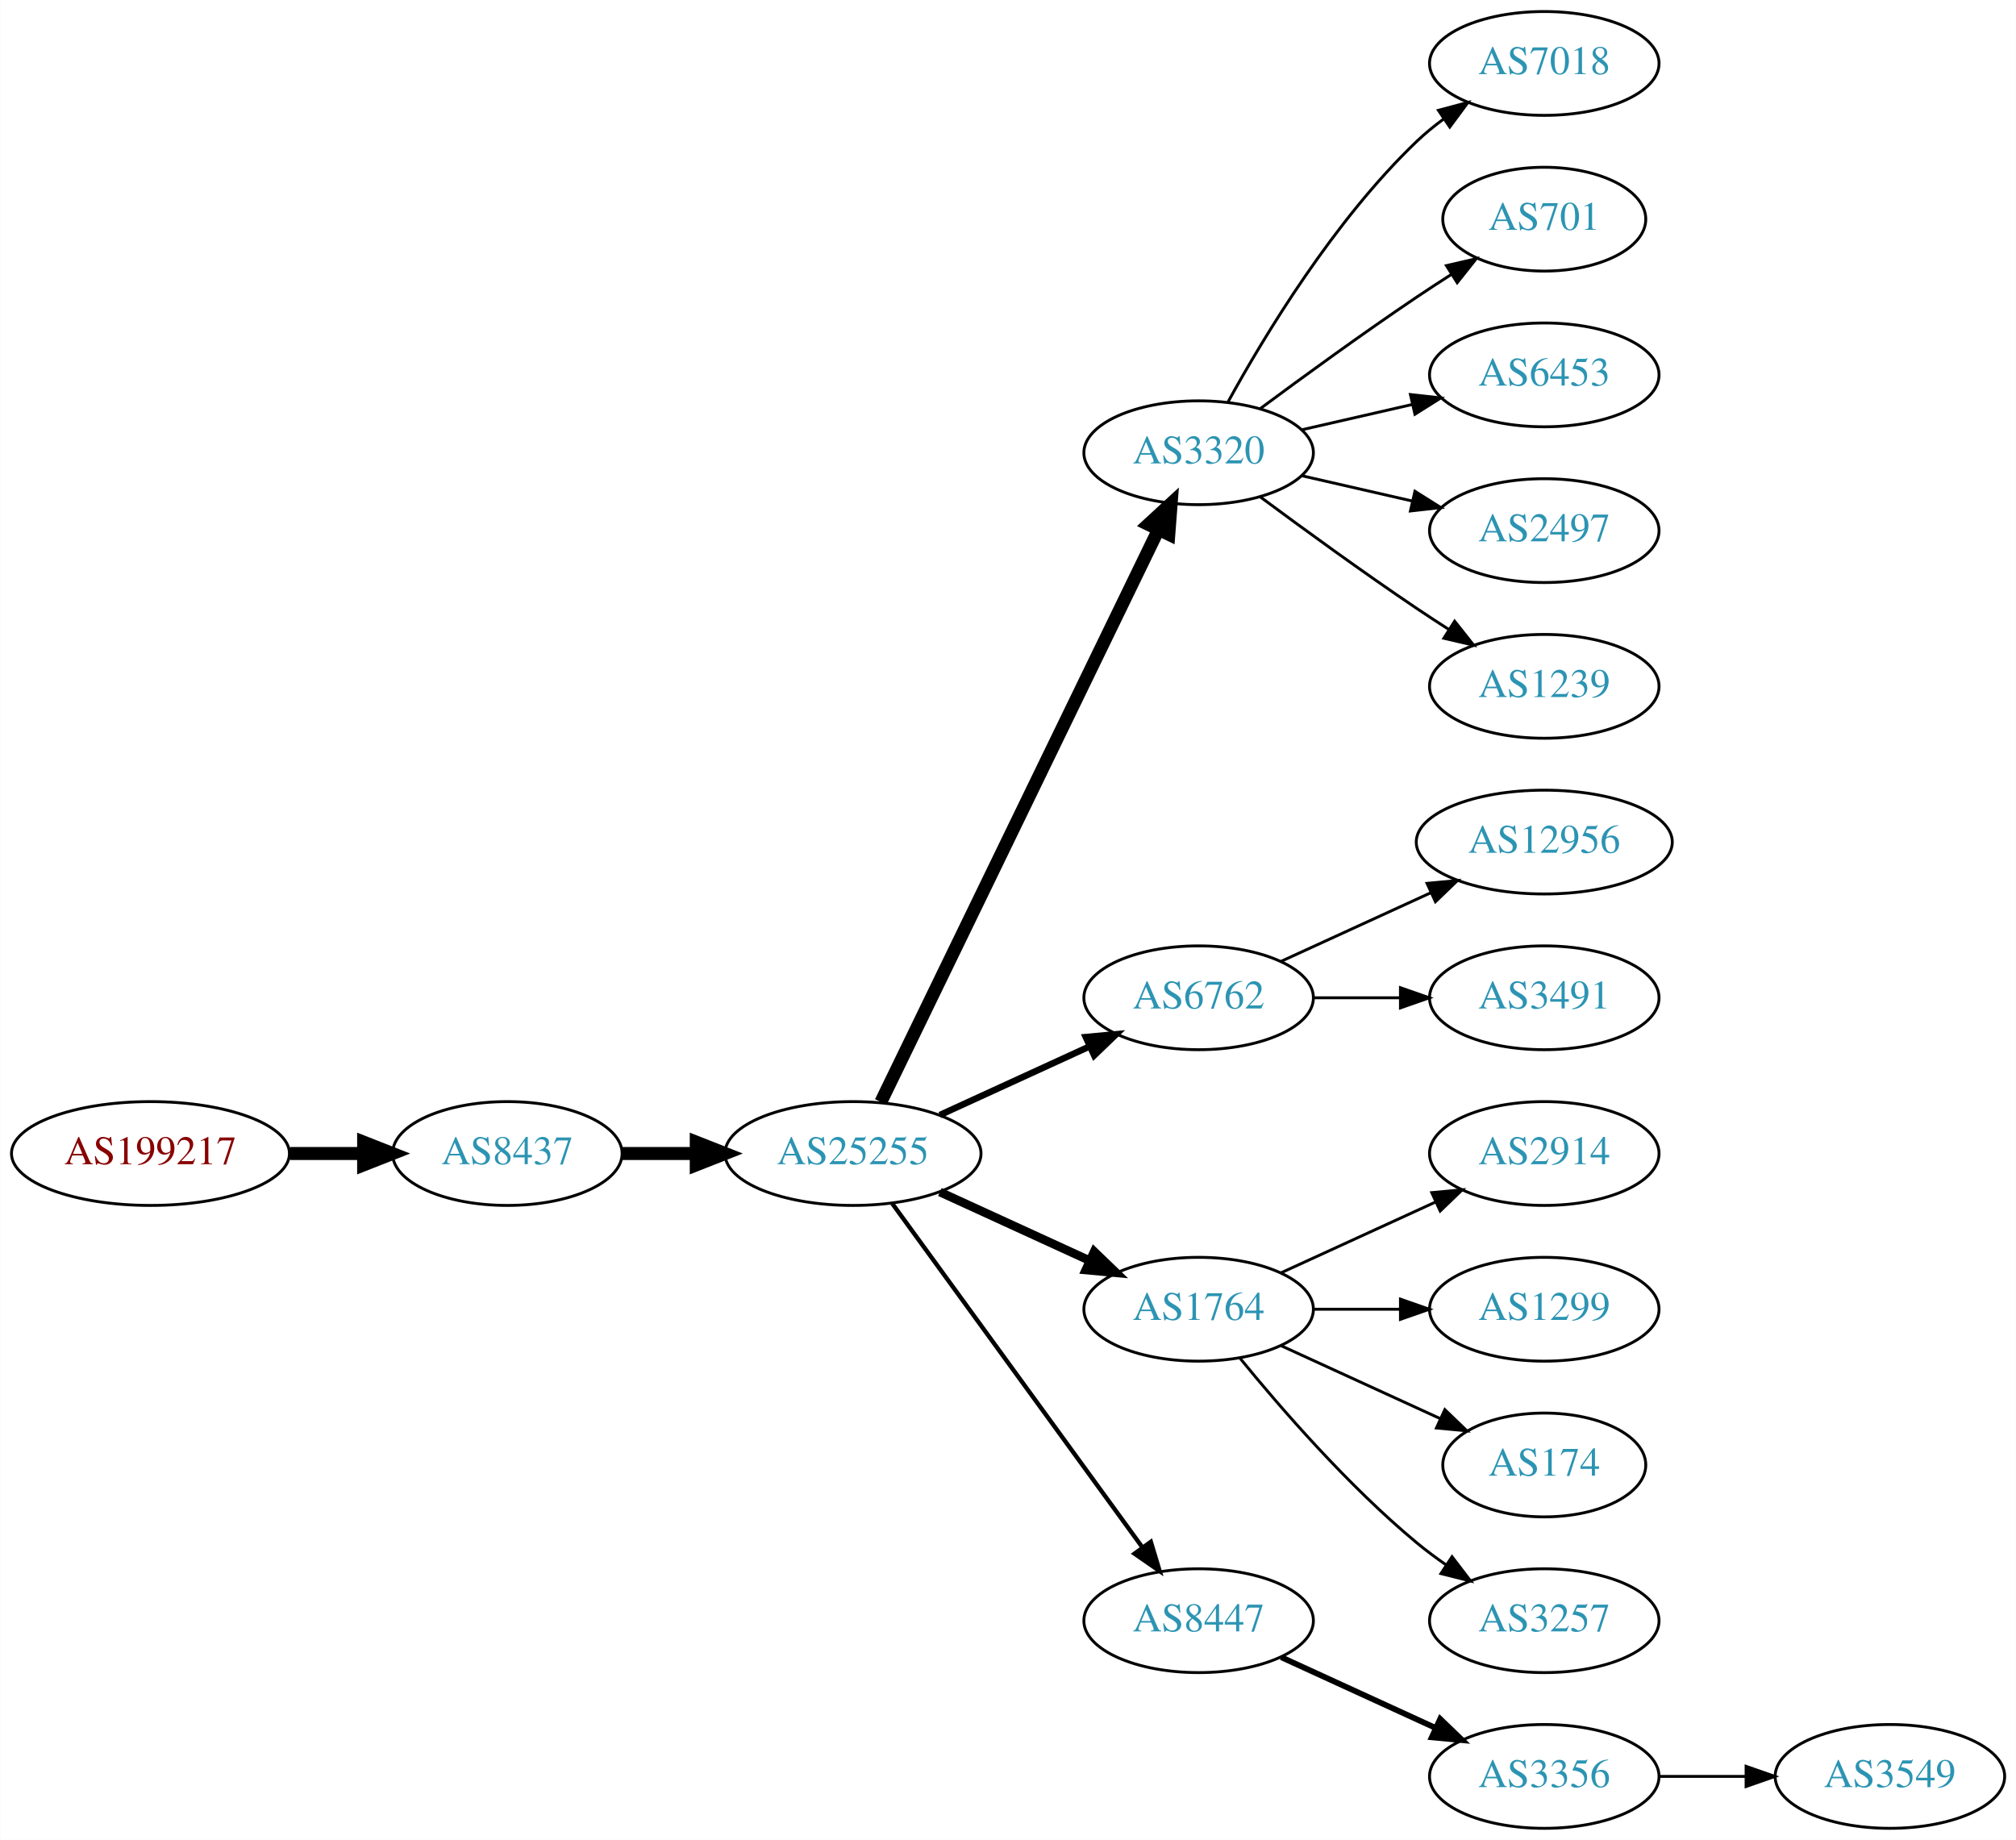
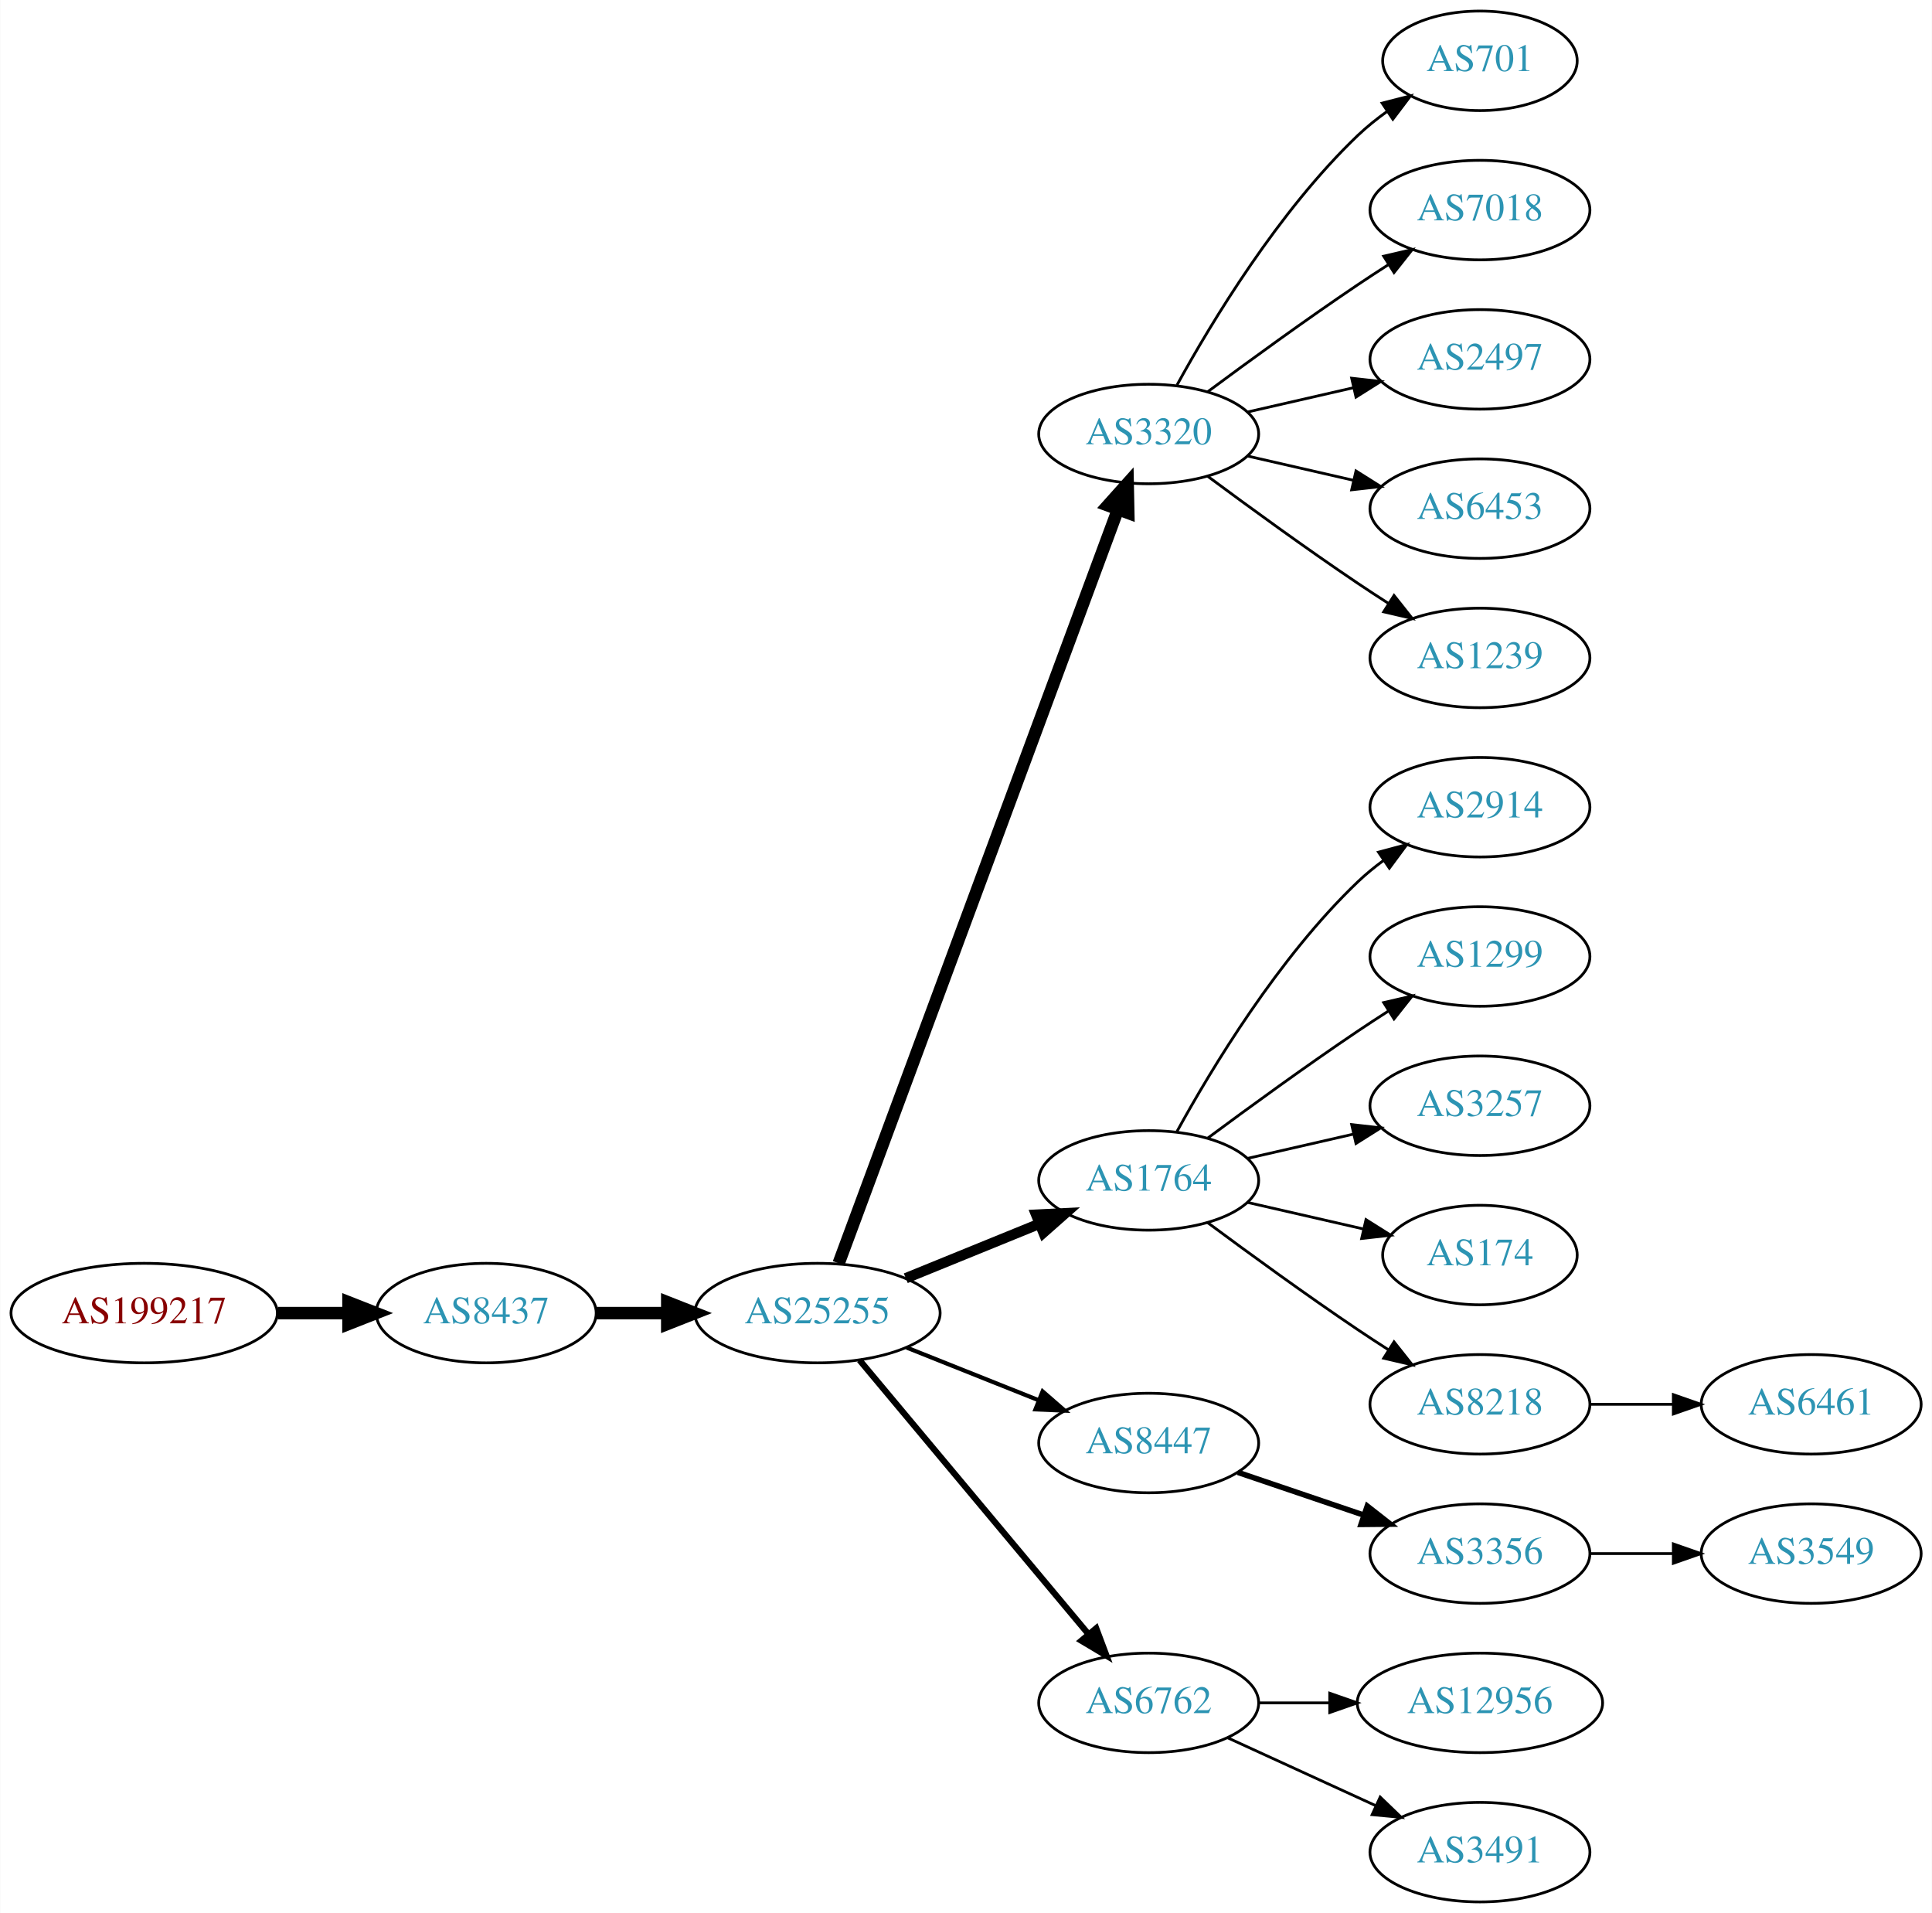
- <svg xmlns="http://www.w3.org/2000/svg" xmlns:xlink="http://www.w3.org/1999/xlink" width="699pt" height="638pt" viewBox="0.00 0.00 698.85 638.00">
-   <g id="graph0" class="graph" transform="scale(1 1) rotate(0) translate(4 634)">
-     <polygon fill="white" stroke="none" points="-4,4 -4,-634 694.855,-634 694.855,4 -4,4" />
+ <svg xmlns="http://www.w3.org/2000/svg" xmlns:xlink="http://www.w3.org/1999/xlink" width="699pt" height="692pt" viewBox="0.00 0.00 698.85 692.00">
+   <g id="graph0" class="graph" transform="scale(1 1) rotate(0) translate(4 688)">
+     <polygon fill="white" stroke="none" points="-4,4 -4,-688 694.855,-688 694.855,4 -4,4" />
    <g id="node1" class="node">
      <g id="a_node1">
        <a xlink:href="/asn/199217" xlink:title="AS199217 ~ IKARUS Security Software GmbH [AT]">
-           <ellipse fill="#ffffff" stroke="black" cx="48.096" cy="-234" rx="48.192" ry="18" />
-           <text text-anchor="middle" x="48.096" y="-230.3" font-family="Times,serif" font-size="14.00" fill="#880000">AS199217</text>
+           <ellipse fill="#ffffff" stroke="black" cx="48.096" cy="-213" rx="48.192" ry="18" />
+           <text text-anchor="middle" x="48.096" y="-209.3" font-family="Times,serif" font-size="14.00" fill="#880000">AS199217</text>
        </a>
      </g>
    </g>
    <g id="node2" class="node">
      <g id="a_node2">
        <a xlink:href="/asn/8437" xlink:title="AS8437 ~ Hutchison Drei Austria GmbH [AT]">
-           <ellipse fill="#ffffff" stroke="black" cx="171.838" cy="-234" rx="39.794" ry="18" />
-           <text text-anchor="middle" x="171.838" y="-230.3" font-family="Times,serif" font-size="14.00" fill="#2c94b3">AS8437</text>
+           <ellipse fill="#ffffff" stroke="black" cx="171.838" cy="-213" rx="39.794" ry="18" />
+           <text text-anchor="middle" x="171.838" y="-209.3" font-family="Times,serif" font-size="14.00" fill="#2c94b3">AS8437</text>
        </a>
      </g>
    </g>
    <g id="edge1" class="edge">
-       <path fill="none" stroke="black" stroke-width="4.5" d="M96.513,-234C104.867,-234 113.577,-234 121.969,-234" />
-       <polygon fill="black" stroke="black" stroke-width="4.5" points="122.004,-237.938 132.004,-234 122.004,-230.063 122.004,-237.938" />
+       <path fill="none" stroke="black" stroke-width="4.5" d="M96.513,-213C104.867,-213 113.577,-213 121.969,-213" />
+       <polygon fill="black" stroke="black" stroke-width="4.5" points="122.004,-216.938 132.004,-213 122.004,-209.063 122.004,-216.938" />
    </g>
    <g id="node3" class="node">
      <g id="a_node3">
        <a xlink:href="/asn/25255" xlink:title="AS25255 ~ ==&gt; TELE2 AUSTRIA &lt;== [AT]">
-           <ellipse fill="#ffffff" stroke="black" cx="291.681" cy="-234" rx="44.393" ry="18" />
-           <text text-anchor="middle" x="291.681" y="-230.3" font-family="Times,serif" font-size="14.00" fill="#2c94b3">AS25255</text>
+           <ellipse fill="#ffffff" stroke="black" cx="291.681" cy="-213" rx="44.393" ry="18" />
+           <text text-anchor="middle" x="291.681" y="-209.3" font-family="Times,serif" font-size="14.00" fill="#2c94b3">AS25255</text>
        </a>
      </g>
    </g>
    <g id="edge2" class="edge">
-       <path fill="none" stroke="black" stroke-width="4.5" d="M211.751,-234C219.853,-234 228.528,-234 237.055,-234" />
-       <polygon fill="black" stroke="black" stroke-width="4.5" points="237.332,-237.938 247.332,-234 237.332,-230.063 237.332,-237.938" />
+       <path fill="none" stroke="black" stroke-width="4.5" d="M211.751,-213C219.853,-213 228.528,-213 237.055,-213" />
+       <polygon fill="black" stroke="black" stroke-width="4.5" points="237.332,-216.938 247.332,-213 237.332,-209.063 237.332,-216.938" />
    </g>
    <g id="node4" class="node">
      <g id="a_node4">
        <a xlink:href="/asn/3320" xlink:title="AS3320 ~ DTAG [DE]">
-           <ellipse fill="#ffffff" stroke="black" cx="411.523" cy="-477" rx="39.794" ry="18" />
-           <text text-anchor="middle" x="411.523" y="-473.3" font-family="Times,serif" font-size="14.00" fill="#2c94b3">AS3320</text>
+           <ellipse fill="#ffffff" stroke="black" cx="411.523" cy="-531" rx="39.794" ry="18" />
+           <text text-anchor="middle" x="411.523" y="-527.3" font-family="Times,serif" font-size="14.00" fill="#2c94b3">AS3320</text>
        </a>
      </g>
    </g>
    <g id="edge3" class="edge">
-       <path fill="none" stroke="black" stroke-width="4.5" d="M301.346,-251.868C321.826,-294.101 373.314,-400.272 397.54,-450.227" />
-       <polygon fill="black" stroke="black" stroke-width="4.5" points="394.098,-452.154 402.004,-459.433 401.183,-448.717 394.098,-452.154" />
+       <path fill="none" stroke="black" stroke-width="4.5" d="M299.354,-231.008C319.002,-284.028 376.735,-439.823 400.315,-503.453" />
+       <polygon fill="black" stroke="black" stroke-width="4.5" points="396.756,-505.181 403.923,-513.189 404.14,-502.444 396.756,-505.181" />
    </g>
    <g id="node5" class="node">
      <g id="a_node5">
-         <a xlink:href="/asn/6762" xlink:title="AS6762 ~ TELECOM ITALIA SPARKLE S.p.A. [IT]">
-           <ellipse fill="#ffffff" stroke="black" cx="411.523" cy="-288" rx="39.794" ry="18" />
-           <text text-anchor="middle" x="411.523" y="-284.3" font-family="Times,serif" font-size="14.00" fill="#2c94b3">AS6762</text>
+         <a xlink:href="/asn/1764" xlink:title="AS1764 ~ NEXTLAYER-AS [AT]">
+           <ellipse fill="#ffffff" stroke="black" cx="411.523" cy="-261" rx="39.794" ry="18" />
+           <text text-anchor="middle" x="411.523" y="-257.3" font-family="Times,serif" font-size="14.00" fill="#2c94b3">AS1764</text>
        </a>
      </g>
    </g>
    <g id="edge4" class="edge">
-       <path fill="none" stroke="black" stroke-width="2.25" d="M321.81,-247.348C337.421,-254.502 356.819,-263.391 373.491,-271.03" />
-       <polygon fill="black" stroke="black" stroke-width="2.25" points="372.394,-274.378 382.943,-275.362 375.31,-268.014 372.394,-274.378" />
+       <path fill="none" stroke="black" stroke-width="3.75" d="M323.642,-225.611C338.438,-231.638 356.296,-238.912 371.963,-245.294" />
+       <polygon fill="black" stroke="black" stroke-width="3.75" points="370.807,-248.602 381.389,-249.133 373.448,-242.119 370.807,-248.602" />
    </g>
    <g id="node6" class="node">
      <g id="a_node6">
-         <a xlink:href="/asn/1764" xlink:title="AS1764 ~ NEXTLAYER-AS [AT]">
-           <ellipse fill="#ffffff" stroke="black" cx="411.523" cy="-180" rx="39.794" ry="18" />
-           <text text-anchor="middle" x="411.523" y="-176.3" font-family="Times,serif" font-size="14.00" fill="#2c94b3">AS1764</text>
+         <a xlink:href="/asn/8447" xlink:title="AS8447 ~ A1 Telekom Austria AG [AT]">
+           <ellipse fill="#ffffff" stroke="black" cx="411.523" cy="-166" rx="39.794" ry="18" />
+           <text text-anchor="middle" x="411.523" y="-162.3" font-family="Times,serif" font-size="14.00" fill="#2c94b3">AS8447</text>
        </a>
      </g>
    </g>
    <g id="edge5" class="edge">
-       <path fill="none" stroke="black" stroke-width="3" d="M321.81,-220.652C337.421,-213.498 356.819,-204.609 373.491,-196.97" />
-       <polygon fill="black" stroke="black" stroke-width="3" points="375.31,-199.986 382.943,-192.638 372.394,-193.622 375.31,-199.986" />
+       <path fill="none" stroke="black" stroke-width="1.5" d="M323.951,-200.528C338.632,-194.673 356.276,-187.636 371.794,-181.447" />
+       <polygon fill="black" stroke="black" stroke-width="1.5" points="373.144,-184.677 381.135,-177.721 370.55,-178.175 373.144,-184.677" />
    </g>
    <g id="node7" class="node">
      <g id="a_node7">
-         <a xlink:href="/asn/8447" xlink:title="AS8447 ~ A1 Telekom Austria AG [AT]">
+         <a xlink:href="/asn/6762" xlink:title="AS6762 ~ TELECOM ITALIA SPARKLE S.p.A. [IT]">
          <ellipse fill="#ffffff" stroke="black" cx="411.523" cy="-72" rx="39.794" ry="18" />
-           <text text-anchor="middle" x="411.523" y="-68.3" font-family="Times,serif" font-size="14.00" fill="#2c94b3">AS8447</text>
+           <text text-anchor="middle" x="411.523" y="-68.3" font-family="Times,serif" font-size="14.00" fill="#2c94b3">AS6762</text>
        </a>
      </g>
    </g>
    <g id="edge6" class="edge">
-       <path fill="none" stroke="black" stroke-width="1.5" d="M305.292,-216.663C326.113,-188.04 367.775,-130.767 391.964,-97.514" />
-       <polygon fill="black" stroke="black" stroke-width="1.5" points="394.95,-99.358 398.003,-89.212 389.29,-95.24 394.95,-99.358" />
+       <path fill="none" stroke="black" stroke-width="2.25" d="M306.895,-195.992C327.51,-171.326 365.837,-125.467 389.659,-96.965" />
+       <polygon fill="black" stroke="black" stroke-width="2.25" points="392.531,-98.986 396.258,-89.068 387.16,-94.497 392.531,-98.986" />
    </g>
    <g id="node8" class="node">
      <g id="a_node8">
+         <a xlink:href="/asn/701" xlink:title="AS701 ~ UUNET [US]">
+           <ellipse fill="#ffffff" stroke="black" cx="531.366" cy="-666" rx="35.194" ry="18" />
+           <text text-anchor="middle" x="531.366" y="-662.3" font-family="Times,serif" font-size="14.00" fill="#2c94b3">AS701</text>
+         </a>
+       </g>
+     </g>
+     <g id="edge7" class="edge">
+       <path fill="none" stroke="black" d="M421.764,-548.713C434.31,-571.561 458.487,-611.611 487.17,-639 490.424,-642.107 494.09,-645.046 497.877,-647.76" />
+       <polygon fill="black" stroke="black" points="495.979,-650.701 506.245,-653.322 499.854,-644.872 495.979,-650.701" />
+     </g>
+     <g id="node9" class="node">
+       <g id="a_node9">
        <a xlink:href="/asn/7018" xlink:title="AS7018 ~ AT&amp;T Services, Inc. [US]">
          <ellipse fill="#ffffff" stroke="black" cx="531.366" cy="-612" rx="39.794" ry="18" />
          <text text-anchor="middle" x="531.366" y="-608.3" font-family="Times,serif" font-size="14.00" fill="#2c94b3">AS7018</text>
        </a>
      </g>
    </g>
-     <g id="edge7" class="edge">
-       <path fill="none" stroke="black" d="M421.764,-494.713C434.31,-517.561 458.487,-557.611 487.17,-585 490.038,-587.739 493.227,-590.347 496.536,-592.785" />
-       <polygon fill="black" stroke="black" points="494.659,-595.742 504.895,-598.477 498.599,-589.956 494.659,-595.742" />
-     </g>
-     <g id="node9" class="node">
-       <g id="a_node9">
-         <a xlink:href="/asn/701" xlink:title="AS701 ~ UUNET [US]">
-           <ellipse fill="#ffffff" stroke="black" cx="531.366" cy="-558" rx="35.194" ry="18" />
-           <text text-anchor="middle" x="531.366" y="-554.3" font-family="Times,serif" font-size="14.00" fill="#2c94b3">AS701</text>
-         </a>
-       </g>
-     </g>
    <g id="edge8" class="edge">
-       <path fill="none" stroke="black" d="M432.853,-492.277C447.716,-503.304 468.46,-518.407 487.17,-531 490.987,-533.569 495.037,-536.21 499.067,-538.786" />
-       <polygon fill="black" stroke="black" points="497.436,-541.895 507.761,-544.271 501.171,-535.975 497.436,-541.895" />
+       <path fill="none" stroke="black" d="M432.853,-546.277C447.716,-557.304 468.46,-572.407 487.17,-585 490.719,-587.389 494.469,-589.839 498.217,-592.242" />
+       <polygon fill="black" stroke="black" points="496.544,-595.325 506.866,-597.712 500.285,-589.409 496.544,-595.325" />
    </g>
    <g id="node10" class="node">
      <g id="a_node10">
+         <a xlink:href="/asn/2497" xlink:title="AS2497 ~ Internet Initiative Japan Inc. [JP]">
+           <ellipse fill="#ffffff" stroke="black" cx="531.366" cy="-558" rx="39.794" ry="18" />
+           <text text-anchor="middle" x="531.366" y="-554.3" font-family="Times,serif" font-size="14.00" fill="#2c94b3">AS2497</text>
+         </a>
+       </g>
+     </g>
+     <g id="edge9" class="edge">
+       <path fill="none" stroke="black" d="M447.242,-538.955C459.242,-541.704 472.863,-544.825 485.556,-547.733" />
+       <polygon fill="black" stroke="black" points="484.958,-551.187 495.487,-550.009 486.522,-544.364 484.958,-551.187" />
+     </g>
+     <g id="node11" class="node">
+       <g id="a_node11">
        <a xlink:href="/asn/6453" xlink:title="AS6453 ~ TATA COMMUNICATIONS (AMERICA) INC [US]">
          <ellipse fill="#ffffff" stroke="black" cx="531.366" cy="-504" rx="39.794" ry="18" />
          <text text-anchor="middle" x="531.366" y="-500.3" font-family="Times,serif" font-size="14.00" fill="#2c94b3">AS6453</text>
        </a>
      </g>
    </g>
-     <g id="edge9" class="edge">
-       <path fill="none" stroke="black" d="M447.242,-484.955C459.242,-487.704 472.863,-490.825 485.556,-493.733" />
-       <polygon fill="black" stroke="black" points="484.958,-497.187 495.487,-496.009 486.522,-490.364 484.958,-497.187" />
-     </g>
-     <g id="node11" class="node">
-       <g id="a_node11">
-         <a xlink:href="/asn/2497" xlink:title="AS2497 ~ Internet Initiative Japan Inc. [JP]">
-           <ellipse fill="#ffffff" stroke="black" cx="531.366" cy="-450" rx="39.794" ry="18" />
-           <text text-anchor="middle" x="531.366" y="-446.3" font-family="Times,serif" font-size="14.00" fill="#2c94b3">AS2497</text>
-         </a>
-       </g>
-     </g>
    <g id="edge10" class="edge">
-       <path fill="none" stroke="black" d="M447.242,-469.045C459.242,-466.296 472.863,-463.175 485.556,-460.267" />
-       <polygon fill="black" stroke="black" points="486.522,-463.636 495.487,-457.991 484.958,-456.813 486.522,-463.636" />
+       <path fill="none" stroke="black" d="M447.242,-523.045C459.242,-520.296 472.863,-517.175 485.556,-514.267" />
+       <polygon fill="black" stroke="black" points="486.522,-517.636 495.487,-511.991 484.958,-510.813 486.522,-517.636" />
    </g>
    <g id="node12" class="node">
      <g id="a_node12">
        <a xlink:href="/asn/1239" xlink:title="AS1239 ~ Sprint [US]">
-           <ellipse fill="#ffffff" stroke="black" cx="531.366" cy="-396" rx="39.794" ry="18" />
-           <text text-anchor="middle" x="531.366" y="-392.3" font-family="Times,serif" font-size="14.00" fill="#2c94b3">AS1239</text>
+           <ellipse fill="#ffffff" stroke="black" cx="531.366" cy="-450" rx="39.794" ry="18" />
+           <text text-anchor="middle" x="531.366" y="-446.3" font-family="Times,serif" font-size="14.00" fill="#2c94b3">AS1239</text>
        </a>
      </g>
    </g>
    <g id="edge11" class="edge">
-       <path fill="none" stroke="black" d="M432.853,-461.723C447.716,-450.696 468.46,-435.593 487.17,-423 490.719,-420.611 494.469,-418.161 498.217,-415.758" />
-       <polygon fill="black" stroke="black" points="500.285,-418.591 506.866,-410.288 496.544,-412.675 500.285,-418.591" />
+       <path fill="none" stroke="black" d="M432.853,-515.723C447.716,-504.696 468.46,-489.593 487.17,-477 490.719,-474.611 494.469,-472.161 498.217,-469.758" />
+       <polygon fill="black" stroke="black" points="500.285,-472.591 506.866,-464.288 496.544,-466.675 500.285,-472.591" />
    </g>
    <g id="node13" class="node">
      <g id="a_node13">
-         <a xlink:href="/asn/12956" xlink:title="AS12956 ~ TELXIUS [ES]">
-           <ellipse fill="#ffffff" stroke="black" cx="531.366" cy="-342" rx="44.393" ry="18" />
-           <text text-anchor="middle" x="531.366" y="-338.3" font-family="Times,serif" font-size="14.00" fill="#2c94b3">AS12956</text>
+         <a xlink:href="/asn/2914" xlink:title="AS2914 ~ NTT America, Inc. [US]">
+           <ellipse fill="#ffffff" stroke="black" cx="531.366" cy="-396" rx="39.794" ry="18" />
+           <text text-anchor="middle" x="531.366" y="-392.3" font-family="Times,serif" font-size="14.00" fill="#2c94b3">AS2914</text>
        </a>
      </g>
    </g>
    <g id="edge12" class="edge">
-       <path fill="none" stroke="black" d="M440.152,-300.661C455.65,-307.762 475.216,-316.728 492.163,-324.494" />
-       <polygon fill="black" stroke="black" points="490.716,-327.681 501.266,-328.665 493.633,-321.317 490.716,-327.681" />
+       <path fill="none" stroke="black" d="M421.764,-278.713C434.31,-301.561 458.487,-341.611 487.17,-369 490.038,-371.739 493.227,-374.347 496.536,-376.785" />
+       <polygon fill="black" stroke="black" points="494.659,-379.742 504.895,-382.477 498.599,-373.956 494.659,-379.742" />
    </g>
    <g id="node14" class="node">
      <g id="a_node14">
-         <a xlink:href="/asn/3491" xlink:title="AS3491 ~ PCCW Global, Inc. [US]">
-           <ellipse fill="#ffffff" stroke="black" cx="531.366" cy="-288" rx="39.794" ry="18" />
-           <text text-anchor="middle" x="531.366" y="-284.3" font-family="Times,serif" font-size="14.00" fill="#2c94b3">AS3491</text>
+         <a xlink:href="/asn/1299" xlink:title="AS1299 ~ Telia Carrier [EU]">
+           <ellipse fill="#ffffff" stroke="black" cx="531.366" cy="-342" rx="39.794" ry="18" />
+           <text text-anchor="middle" x="531.366" y="-338.3" font-family="Times,serif" font-size="14.00" fill="#2c94b3">AS1299</text>
        </a>
      </g>
    </g>
    <g id="edge13" class="edge">
-       <path fill="none" stroke="black" d="M451.436,-288C460.989,-288 471.339,-288 481.301,-288" />
-       <polygon fill="black" stroke="black" points="481.494,-291.5 491.494,-288 481.494,-284.5 481.494,-291.5" />
+       <path fill="none" stroke="black" d="M432.853,-276.277C447.716,-287.304 468.46,-302.407 487.17,-315 490.719,-317.389 494.469,-319.839 498.217,-322.242" />
+       <polygon fill="black" stroke="black" points="496.544,-325.325 506.866,-327.712 500.285,-319.409 496.544,-325.325" />
    </g>
    <g id="node15" class="node">
      <g id="a_node15">
-         <a xlink:href="/asn/2914" xlink:title="AS2914 ~ NTT America, Inc. [US]">
-           <ellipse fill="#ffffff" stroke="black" cx="531.366" cy="-234" rx="39.794" ry="18" />
-           <text text-anchor="middle" x="531.366" y="-230.3" font-family="Times,serif" font-size="14.00" fill="#2c94b3">AS2914</text>
+         <a xlink:href="/asn/3257" xlink:title="AS3257 ~ GTT [DE]">
+           <ellipse fill="#ffffff" stroke="black" cx="531.366" cy="-288" rx="39.794" ry="18" />
+           <text text-anchor="middle" x="531.366" y="-284.3" font-family="Times,serif" font-size="14.00" fill="#2c94b3">AS3257</text>
        </a>
      </g>
    </g>
    <g id="edge14" class="edge">
-       <path fill="none" stroke="black" d="M440.152,-192.661C456.109,-199.973 476.379,-209.261 493.662,-217.181" />
-       <polygon fill="black" stroke="black" points="492.361,-220.435 502.91,-221.419 495.277,-214.071 492.361,-220.435" />
+       <path fill="none" stroke="black" d="M447.242,-268.955C459.242,-271.704 472.863,-274.825 485.556,-277.733" />
+       <polygon fill="black" stroke="black" points="484.958,-281.187 495.487,-280.009 486.522,-274.364 484.958,-281.187" />
    </g>
    <g id="node16" class="node">
      <g id="a_node16">
-         <a xlink:href="/asn/1299" xlink:title="AS1299 ~ Telia Carrier [EU]">
-           <ellipse fill="#ffffff" stroke="black" cx="531.366" cy="-180" rx="39.794" ry="18" />
-           <text text-anchor="middle" x="531.366" y="-176.3" font-family="Times,serif" font-size="14.00" fill="#2c94b3">AS1299</text>
+         <a xlink:href="/asn/174" xlink:title="AS174 ~ Cogent Communications [US]">
+           <ellipse fill="#ffffff" stroke="black" cx="531.366" cy="-234" rx="35.194" ry="18" />
+           <text text-anchor="middle" x="531.366" y="-230.3" font-family="Times,serif" font-size="14.00" fill="#2c94b3">AS174</text>
        </a>
      </g>
    </g>
    <g id="edge15" class="edge">
-       <path fill="none" stroke="black" d="M451.436,-180C460.989,-180 471.339,-180 481.301,-180" />
-       <polygon fill="black" stroke="black" points="481.494,-183.5 491.494,-180 481.494,-176.5 481.494,-183.5" />
+       <path fill="none" stroke="black" d="M447.242,-253.045C460.335,-250.045 475.357,-246.604 488.998,-243.478" />
+       <polygon fill="black" stroke="black" points="490.139,-246.807 499.105,-241.162 488.576,-239.984 490.139,-246.807" />
    </g>
    <g id="node17" class="node">
      <g id="a_node17">
-         <a xlink:href="/asn/174" xlink:title="AS174 ~ Cogent Communications [US]">
-           <ellipse fill="#ffffff" stroke="black" cx="531.366" cy="-126" rx="35.194" ry="18" />
-           <text text-anchor="middle" x="531.366" y="-122.3" font-family="Times,serif" font-size="14.00" fill="#2c94b3">AS174</text>
+         <a xlink:href="/asn/8218" xlink:title="AS8218 ~ legacy Neotelecoms [FR]">
+           <ellipse fill="#ffffff" stroke="black" cx="531.366" cy="-180" rx="39.794" ry="18" />
+           <text text-anchor="middle" x="531.366" y="-176.3" font-family="Times,serif" font-size="14.00" fill="#2c94b3">AS8218</text>
        </a>
      </g>
    </g>
    <g id="edge16" class="edge">
-       <path fill="none" stroke="black" d="M440.152,-167.339C456.568,-159.817 477.55,-150.202 495.147,-142.139" />
-       <polygon fill="black" stroke="black" points="496.891,-145.189 504.524,-137.842 493.975,-138.826 496.891,-145.189" />
+       <path fill="none" stroke="black" d="M432.853,-245.723C447.716,-234.696 468.46,-219.593 487.17,-207 490.719,-204.611 494.469,-202.161 498.217,-199.758" />
+       <polygon fill="black" stroke="black" points="500.285,-202.591 506.866,-194.288 496.544,-196.675 500.285,-202.591" />
    </g>
    <g id="node18" class="node">
      <g id="a_node18">
-         <a xlink:href="/asn/3257" xlink:title="AS3257 ~ GTT [DE]">
-           <ellipse fill="#ffffff" stroke="black" cx="531.366" cy="-72" rx="39.794" ry="18" />
-           <text text-anchor="middle" x="531.366" y="-68.3" font-family="Times,serif" font-size="14.00" fill="#2c94b3">AS3257</text>
+         <a xlink:href="/asn/3356" xlink:title="AS3356 ~ Level 3 Parent, LLC [US]">
+           <ellipse fill="#ffffff" stroke="black" cx="531.366" cy="-126" rx="39.794" ry="18" />
+           <text text-anchor="middle" x="531.366" y="-122.3" font-family="Times,serif" font-size="14.00" fill="#2c94b3">AS3356</text>
        </a>
      </g>
    </g>
    <g id="edge17" class="edge">
-       <path fill="none" stroke="black" d="M425.942,-162.935C440.057,-145.625 463.471,-118.655 487.17,-99 490.386,-96.332 493.886,-93.73 497.457,-91.259" />
-       <polygon fill="black" stroke="black" points="499.381,-94.183 505.813,-85.764 495.535,-88.334 499.381,-94.183" />
+       <path fill="none" stroke="black" stroke-width="2" d="M443.793,-155.386C457.777,-150.639 474.448,-144.981 489.409,-139.902" />
+       <polygon fill="black" stroke="black" stroke-width="2" points="490.605,-143.192 498.949,-136.664 488.355,-136.564 490.605,-143.192" />
    </g>
    <g id="node19" class="node">
      <g id="a_node19">
-         <a xlink:href="/asn/3356" xlink:title="AS3356 ~ Level 3 Parent, LLC [US]">
-           <ellipse fill="#ffffff" stroke="black" cx="531.366" cy="-18" rx="39.794" ry="18" />
-           <text text-anchor="middle" x="531.366" y="-14.3" font-family="Times,serif" font-size="14.00" fill="#2c94b3">AS3356</text>
+         <a xlink:href="/asn/12956" xlink:title="AS12956 ~ TELXIUS [ES]">
+           <ellipse fill="#ffffff" stroke="black" cx="531.366" cy="-72" rx="44.393" ry="18" />
+           <text text-anchor="middle" x="531.366" y="-68.3" font-family="Times,serif" font-size="14.00" fill="#2c94b3">AS12956</text>
        </a>
      </g>
    </g>
    <g id="edge18" class="edge">
-       <path fill="none" stroke="black" stroke-width="2" d="M440.152,-59.339C456.109,-52.027 476.379,-42.739 493.662,-34.819" />
-       <polygon fill="black" stroke="black" stroke-width="2" points="495.277,-37.929 502.91,-30.581 492.361,-31.565 495.277,-37.929" />
+       <path fill="none" stroke="black" d="M451.436,-72C459.538,-72 468.214,-72 476.74,-72" />
+       <polygon fill="black" stroke="black" points="477.018,-75.5 487.017,-72 477.017,-68.5 477.018,-75.5" />
    </g>
    <g id="node20" class="node">
      <g id="a_node20">
+         <a xlink:href="/asn/3491" xlink:title="AS3491 ~ PCCW Global, Inc. [US]">
+           <ellipse fill="#ffffff" stroke="black" cx="531.366" cy="-18" rx="39.794" ry="18" />
+           <text text-anchor="middle" x="531.366" y="-14.3" font-family="Times,serif" font-size="14.00" fill="#2c94b3">AS3491</text>
+         </a>
+       </g>
+     </g>
+     <g id="edge19" class="edge">
+       <path fill="none" stroke="black" d="M440.152,-59.339C456.109,-52.027 476.379,-42.739 493.662,-34.819" />
+       <polygon fill="black" stroke="black" points="495.277,-37.929 502.91,-30.581 492.361,-31.565 495.277,-37.929" />
+     </g>
+     <g id="node21" class="node">
+       <g id="a_node21">
+         <a xlink:href="/asn/6461" xlink:title="AS6461 ~ Zayo Bandwidth [US]">
+           <ellipse fill="#ffffff" stroke="black" cx="651.208" cy="-180" rx="39.794" ry="18" />
+           <text text-anchor="middle" x="651.208" y="-176.3" font-family="Times,serif" font-size="14.00" fill="#2c94b3">AS6461</text>
+         </a>
+       </g>
+     </g>
+     <g id="edge20" class="edge">
+       <path fill="none" stroke="black" d="M571.278,-180C580.832,-180 591.181,-180 601.144,-180" />
+       <polygon fill="black" stroke="black" points="601.336,-183.5 611.336,-180 601.336,-176.5 601.336,-183.5" />
+     </g>
+     <g id="node22" class="node">
+       <g id="a_node22">
        <a xlink:href="/asn/3549" xlink:title="AS3549 ~ Level 3 Parent, LLC [US]">
-           <ellipse fill="#ffffff" stroke="black" cx="651.208" cy="-18" rx="39.794" ry="18" />
-           <text text-anchor="middle" x="651.208" y="-14.3" font-family="Times,serif" font-size="14.00" fill="#2c94b3">AS3549</text>
-         </a>
-       </g>
-     </g>
-     <g id="edge19" class="edge">
-       <path fill="none" stroke="black" d="M571.278,-18C580.832,-18 591.181,-18 601.144,-18" />
-       <polygon fill="black" stroke="black" points="601.336,-21.5 611.336,-18 601.336,-14.5 601.336,-21.5" />
+           <ellipse fill="#ffffff" stroke="black" cx="651.208" cy="-126" rx="39.794" ry="18" />
+           <text text-anchor="middle" x="651.208" y="-122.3" font-family="Times,serif" font-size="14.00" fill="#2c94b3">AS3549</text>
+         </a>
+       </g>
+     </g>
+     <g id="edge21" class="edge">
+       <path fill="none" stroke="black" d="M571.278,-126C580.832,-126 591.181,-126 601.144,-126" />
+       <polygon fill="black" stroke="black" points="601.336,-129.5 611.336,-126 601.336,-122.5 601.336,-129.5" />
    </g>
  </g>
</svg>
